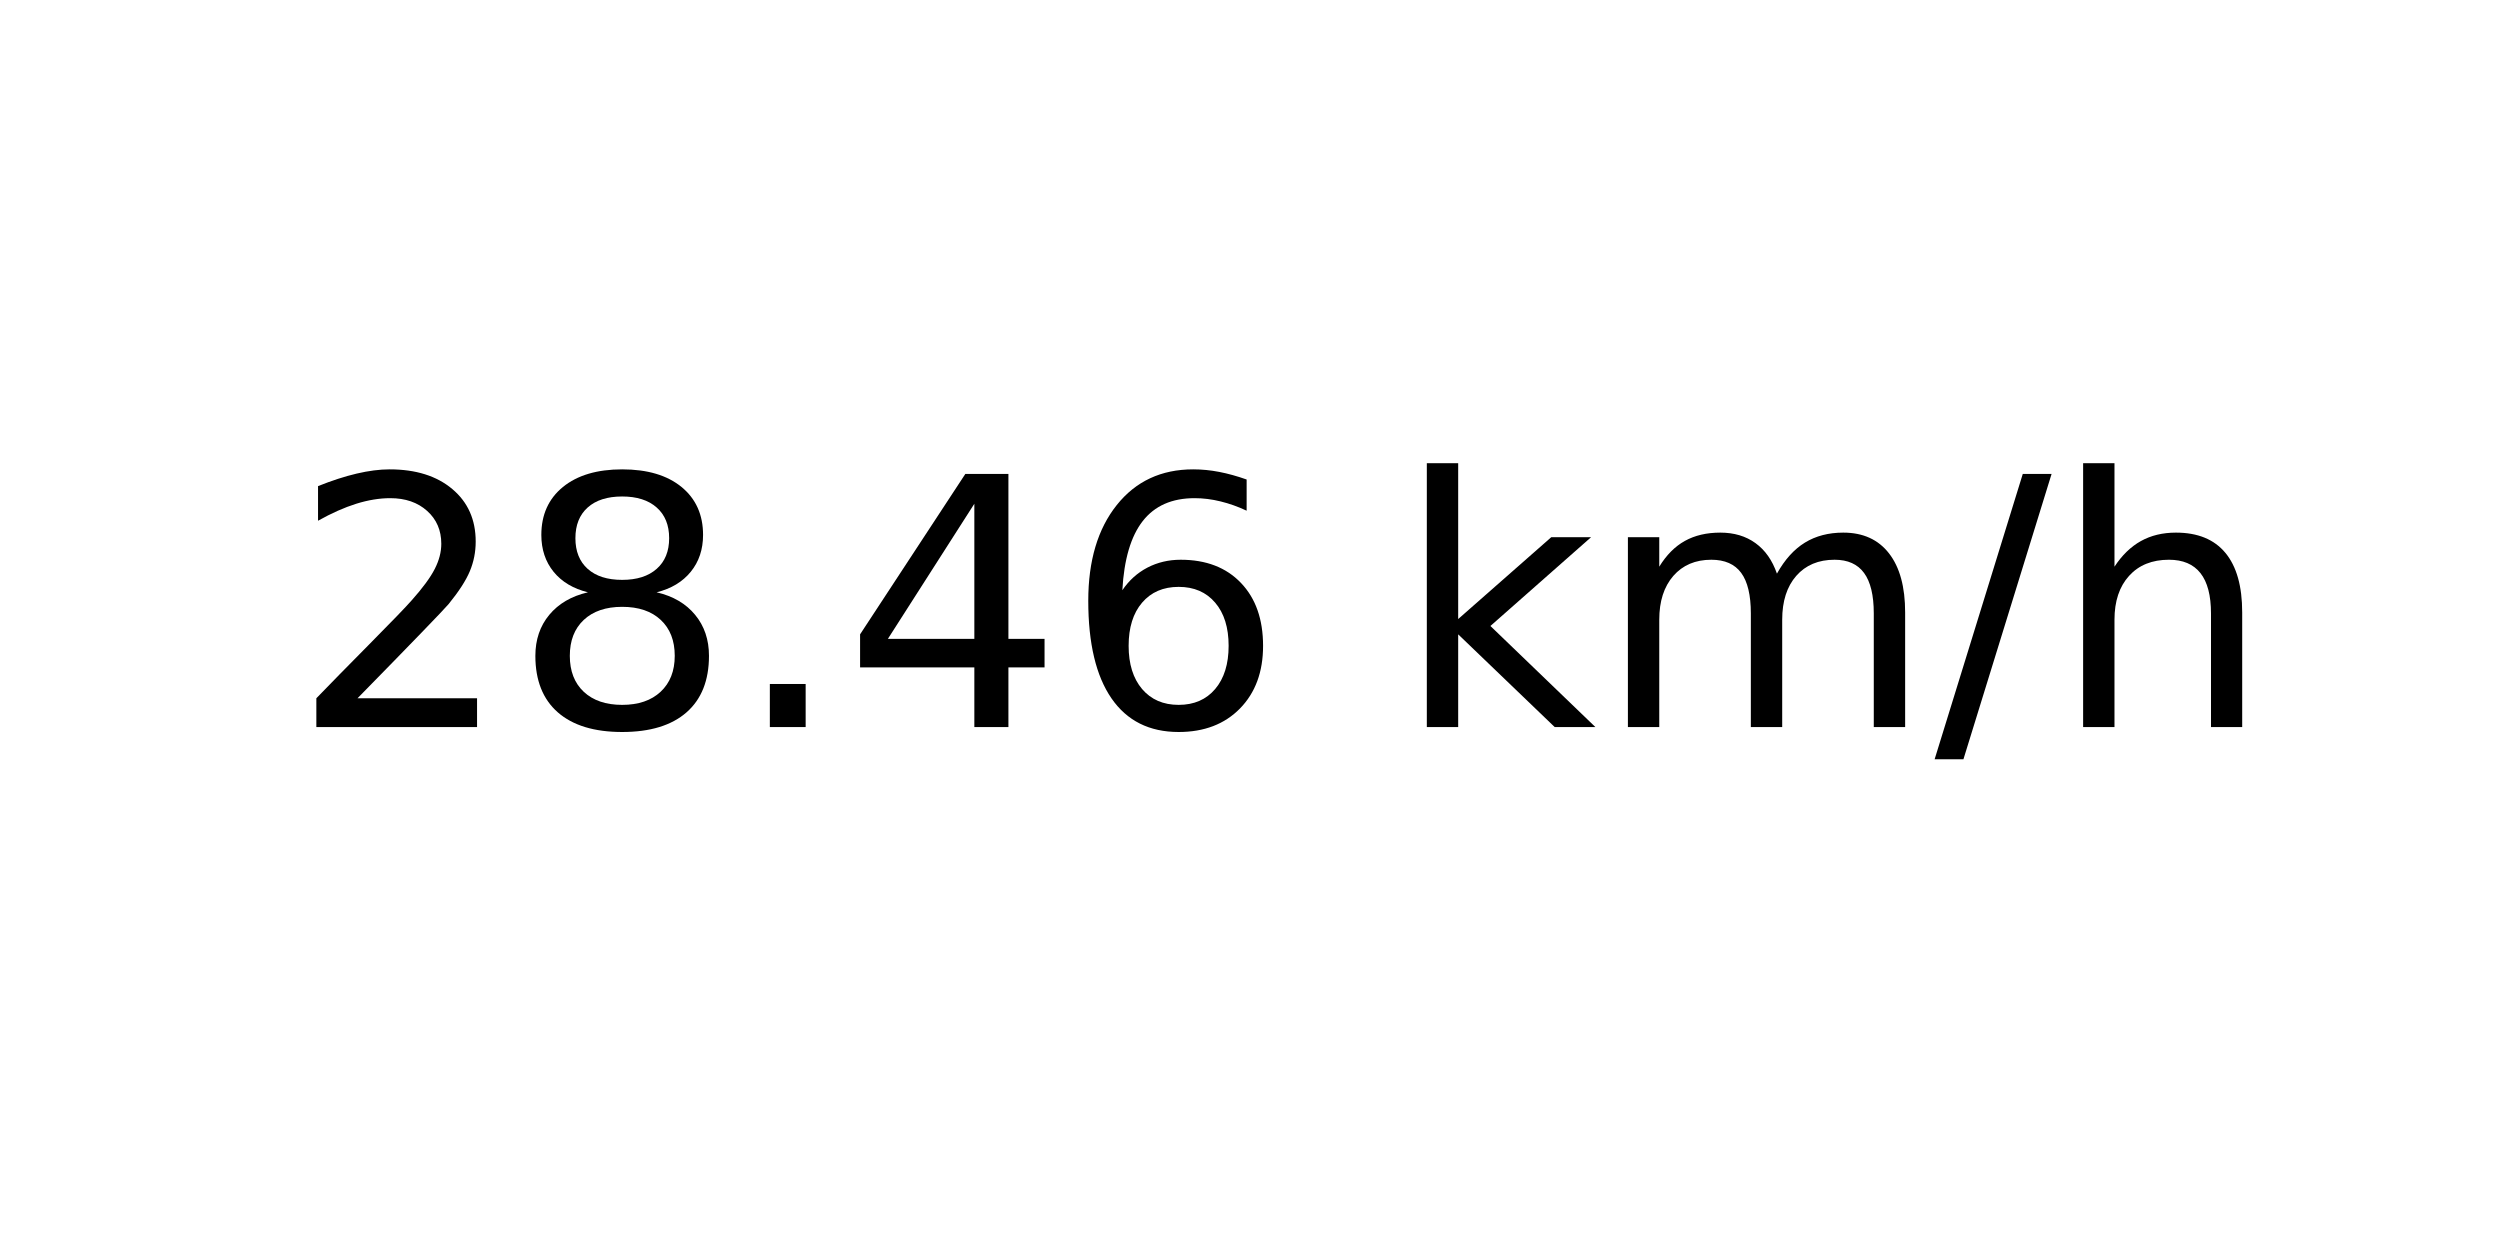
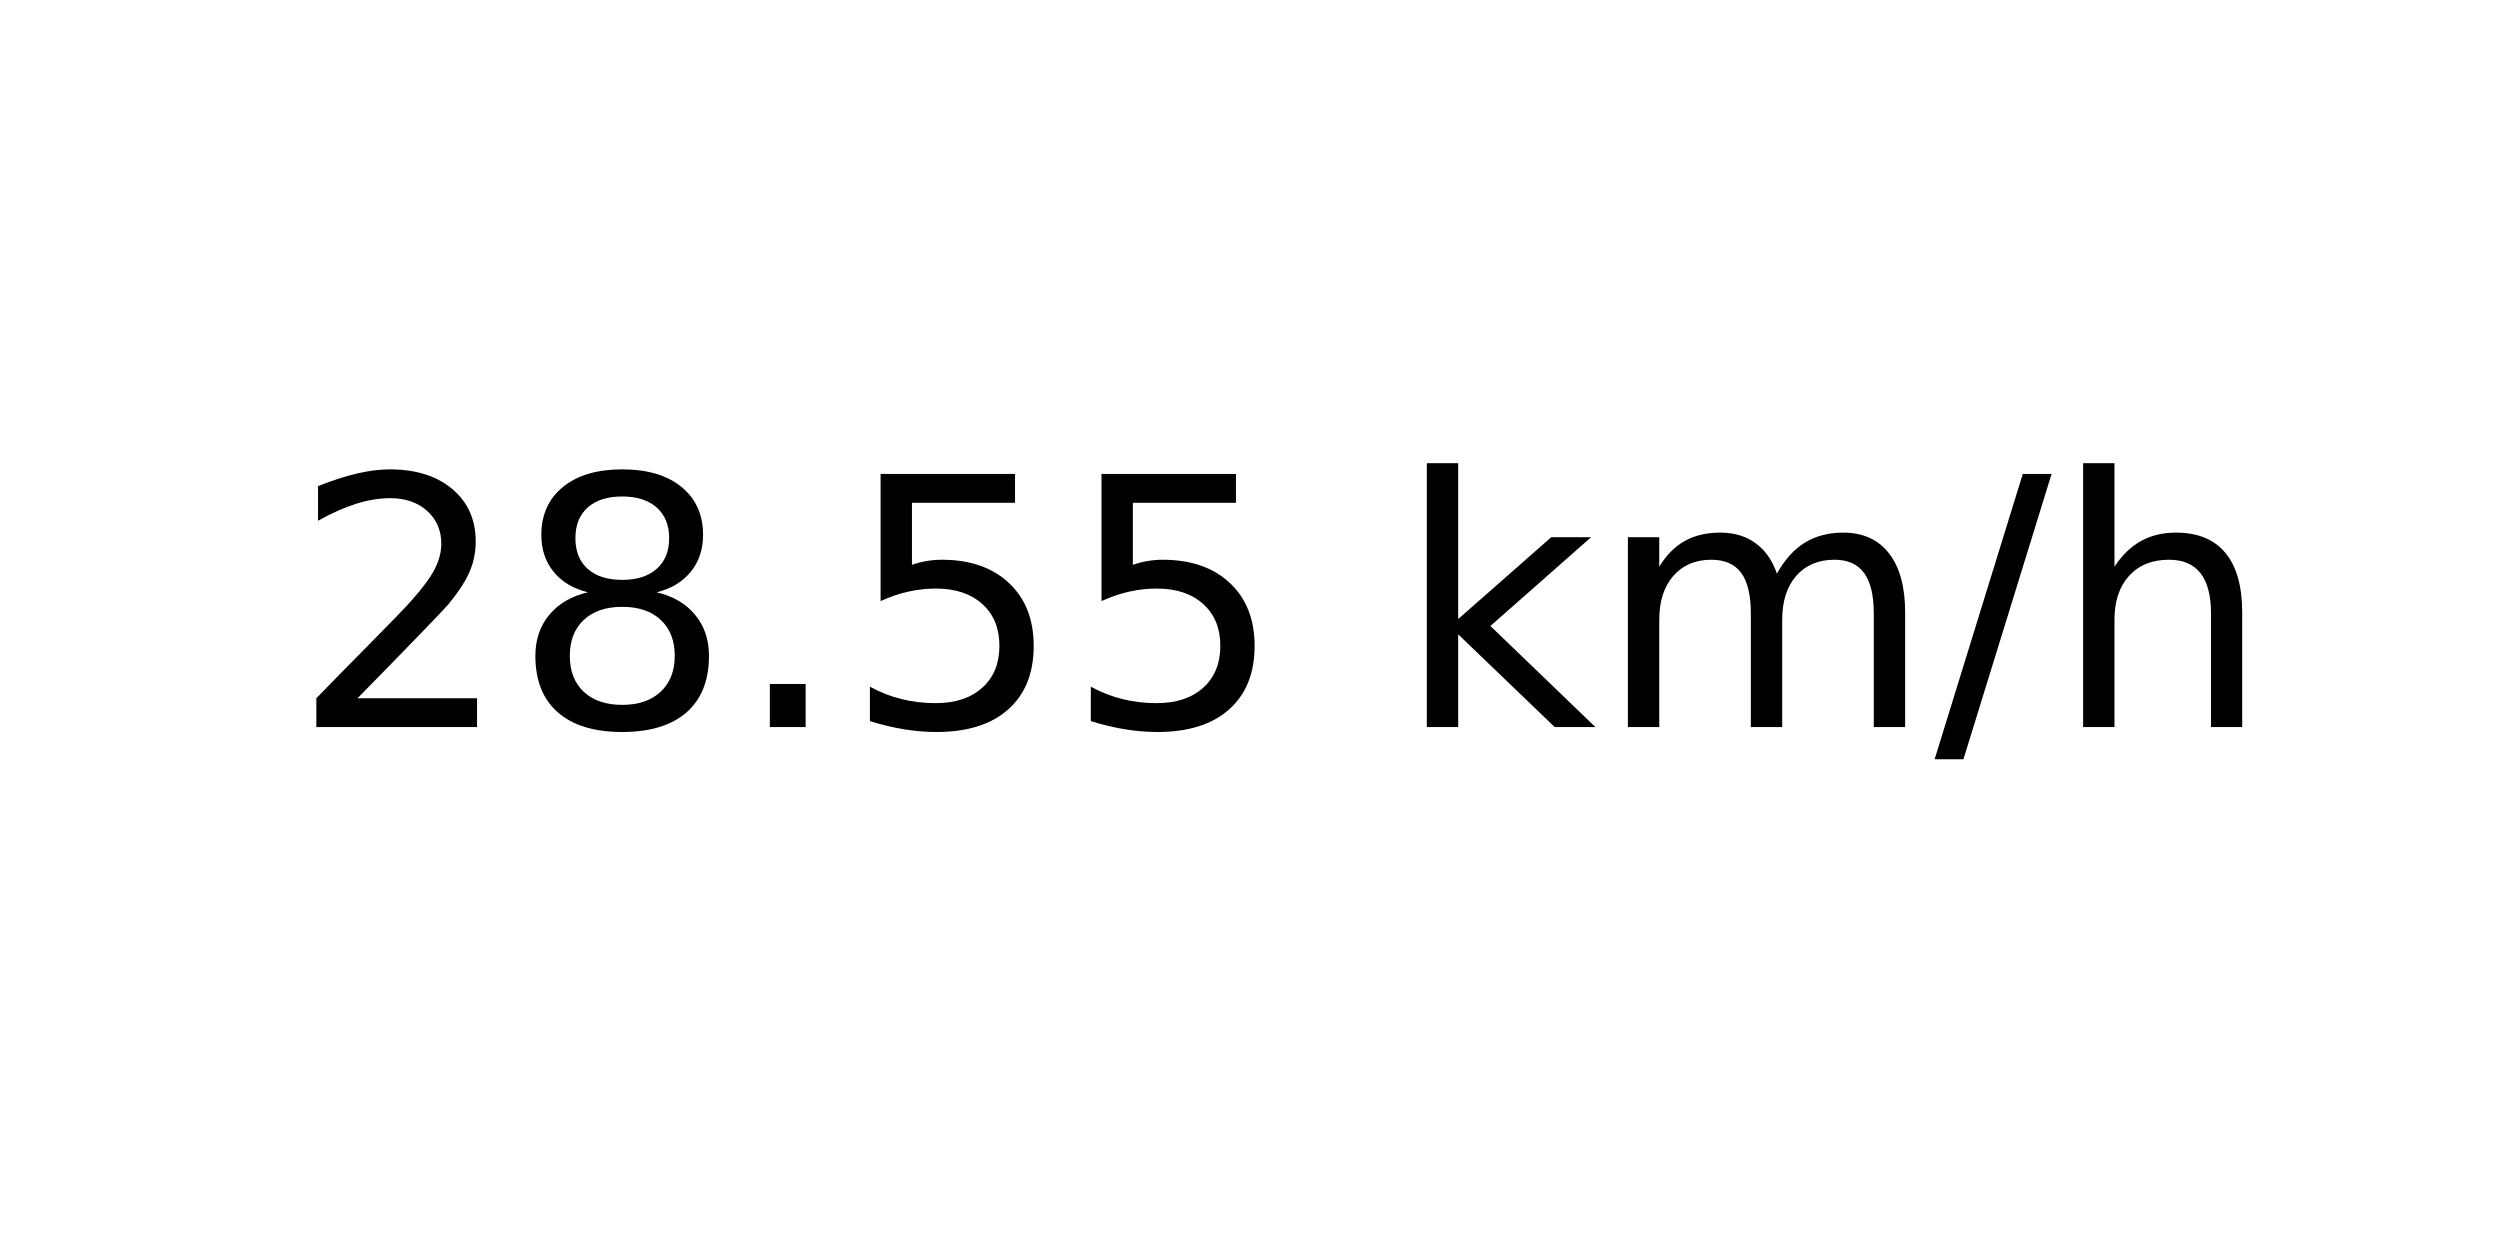
<svg xmlns="http://www.w3.org/2000/svg" xmlns:xlink="http://www.w3.org/1999/xlink" width="72pt" height="36pt" viewBox="0 0 72 36" version="1.1">
  <defs>
    <style type="text/css">*{stroke-linejoin: round; stroke-linecap: butt}</style>
  </defs>
  <g id="figure_1">
    <g id="axes_1">
      <g id="text_1">
        <g transform="translate(8.378125 20.93937) scale(0.1 -0.1)">
          <defs>
            <path id="DejaVuSans-32" d="M 1228 531  L 3431 531  L 3431 0  L 469 0  L 469 531  Q 828 903 1448 1529  Q 2069 2156 2228 2338  Q 2531 2678 2651 2914  Q 2772 3150 2772 3378  Q 2772 3750 2511 3984  Q 2250 4219 1831 4219  Q 1534 4219 1204 4116  Q 875 4013 500 3803  L 500 4441  Q 881 4594 1212 4672  Q 1544 4750 1819 4750  Q 2544 4750 2975 4387  Q 3406 4025 3406 3419  Q 3406 3131 3298 2873  Q 3191 2616 2906 2266  Q 2828 2175 2409 1742  Q 1991 1309 1228 531  z " transform="scale(0.015625)" />
            <path id="DejaVuSans-38" d="M 2034 2216  Q 1584 2216 1326 1975  Q 1069 1734 1069 1313  Q 1069 891 1326 650  Q 1584 409 2034 409  Q 2484 409 2743 651  Q 3003 894 3003 1313  Q 3003 1734 2745 1975  Q 2488 2216 2034 2216  z M 1403 2484  Q 997 2584 770 2862  Q 544 3141 544 3541  Q 544 4100 942 4425  Q 1341 4750 2034 4750  Q 2731 4750 3128 4425  Q 3525 4100 3525 3541  Q 3525 3141 3298 2862  Q 3072 2584 2669 2484  Q 3125 2378 3379 2068  Q 3634 1759 3634 1313  Q 3634 634 3220 271  Q 2806 -91 2034 -91  Q 1263 -91 848 271  Q 434 634 434 1313  Q 434 1759 690 2068  Q 947 2378 1403 2484  z M 1172 3481  Q 1172 3119 1398 2916  Q 1625 2713 2034 2713  Q 2441 2713 2670 2916  Q 2900 3119 2900 3481  Q 2900 3844 2670 4047  Q 2441 4250 2034 4250  Q 1625 4250 1398 4047  Q 1172 3844 1172 3481  z " transform="scale(0.015625)" />
            <path id="DejaVuSans-2e" d="M 684 794  L 1344 794  L 1344 0  L 684 0  L 684 794  z " transform="scale(0.015625)" />
-             <path id="DejaVuSans-34" d="M 2419 4116  L 825 1625  L 2419 1625  L 2419 4116  z M 2253 4666  L 3047 4666  L 3047 1625  L 3713 1625  L 3713 1100  L 3047 1100  L 3047 0  L 2419 0  L 2419 1100  L 313 1100  L 313 1709  L 2253 4666  z " transform="scale(0.015625)" />
-             <path id="DejaVuSans-36" d="M 2113 2584  Q 1688 2584 1439 2293  Q 1191 2003 1191 1497  Q 1191 994 1439 701  Q 1688 409 2113 409  Q 2538 409 2786 701  Q 3034 994 3034 1497  Q 3034 2003 2786 2293  Q 2538 2584 2113 2584  z M 3366 4563  L 3366 3988  Q 3128 4100 2886 4159  Q 2644 4219 2406 4219  Q 1781 4219 1451 3797  Q 1122 3375 1075 2522  Q 1259 2794 1537 2939  Q 1816 3084 2150 3084  Q 2853 3084 3261 2657  Q 3669 2231 3669 1497  Q 3669 778 3244 343  Q 2819 -91 2113 -91  Q 1303 -91 875 529  Q 447 1150 447 2328  Q 447 3434 972 4092  Q 1497 4750 2381 4750  Q 2619 4750 2861 4703  Q 3103 4656 3366 4563  z " transform="scale(0.015625)" />
+             <path id="DejaVuSans-35" d="M 691 4666  L 3169 4666  L 3169 4134  L 1269 4134  L 1269 2991  Q 1406 3038 1543 3061  Q 1681 3084 1819 3084  Q 2600 3084 3056 2656  Q 3513 2228 3513 1497  Q 3513 744 3044 326  Q 2575 -91 1722 -91  Q 1428 -91 1123 -41  Q 819 9 494 109  L 494 744  Q 775 591 1075 516  Q 1375 441 1709 441  Q 2250 441 2565 725  Q 2881 1009 2881 1497  Q 2881 1984 2565 2268  Q 2250 2553 1709 2553  Q 1456 2553 1204 2497  Q 953 2441 691 2322  L 691 4666  z " transform="scale(0.015625)" />
            <path id="DejaVuSans-20" transform="scale(0.015625)" />
            <path id="DejaVuSans-6b" d="M 581 4863  L 1159 4863  L 1159 1991  L 2875 3500  L 3609 3500  L 1753 1863  L 3688 0  L 2938 0  L 1159 1709  L 1159 0  L 581 0  L 581 4863  z " transform="scale(0.015625)" />
            <path id="DejaVuSans-6d" d="M 3328 2828  Q 3544 3216 3844 3400  Q 4144 3584 4550 3584  Q 5097 3584 5394 3201  Q 5691 2819 5691 2113  L 5691 0  L 5113 0  L 5113 2094  Q 5113 2597 4934 2840  Q 4756 3084 4391 3084  Q 3944 3084 3684 2787  Q 3425 2491 3425 1978  L 3425 0  L 2847 0  L 2847 2094  Q 2847 2600 2669 2842  Q 2491 3084 2119 3084  Q 1678 3084 1418 2786  Q 1159 2488 1159 1978  L 1159 0  L 581 0  L 581 3500  L 1159 3500  L 1159 2956  Q 1356 3278 1631 3431  Q 1906 3584 2284 3584  Q 2666 3584 2933 3390  Q 3200 3197 3328 2828  z " transform="scale(0.015625)" />
            <path id="DejaVuSans-2f" d="M 1625 4666  L 2156 4666  L 531 -594  L 0 -594  L 1625 4666  z " transform="scale(0.015625)" />
            <path id="DejaVuSans-68" d="M 3513 2113  L 3513 0  L 2938 0  L 2938 2094  Q 2938 2591 2744 2837  Q 2550 3084 2163 3084  Q 1697 3084 1428 2787  Q 1159 2491 1159 1978  L 1159 0  L 581 0  L 581 4863  L 1159 4863  L 1159 2956  Q 1366 3272 1645 3428  Q 1925 3584 2291 3584  Q 2894 3584 3203 3211  Q 3513 2838 3513 2113  z " transform="scale(0.015625)" />
          </defs>
          <use xlink:href="#DejaVuSans-32" />
          <use xlink:href="#DejaVuSans-38" x="63.623" />
          <use xlink:href="#DejaVuSans-2e" x="127.246" />
-           <use xlink:href="#DejaVuSans-34" x="159.033" />
-           <use xlink:href="#DejaVuSans-36" x="222.656" />
+           <use xlink:href="#DejaVuSans-35" x="159.033" />
+           <use xlink:href="#DejaVuSans-35" x="222.656" />
          <use xlink:href="#DejaVuSans-20" x="286.279" />
          <use xlink:href="#DejaVuSans-6b" x="318.066" />
          <use xlink:href="#DejaVuSans-6d" x="375.977" />
          <use xlink:href="#DejaVuSans-2f" x="473.389" />
          <use xlink:href="#DejaVuSans-68" x="507.08" />
        </g>
      </g>
    </g>
  </g>
</svg>
